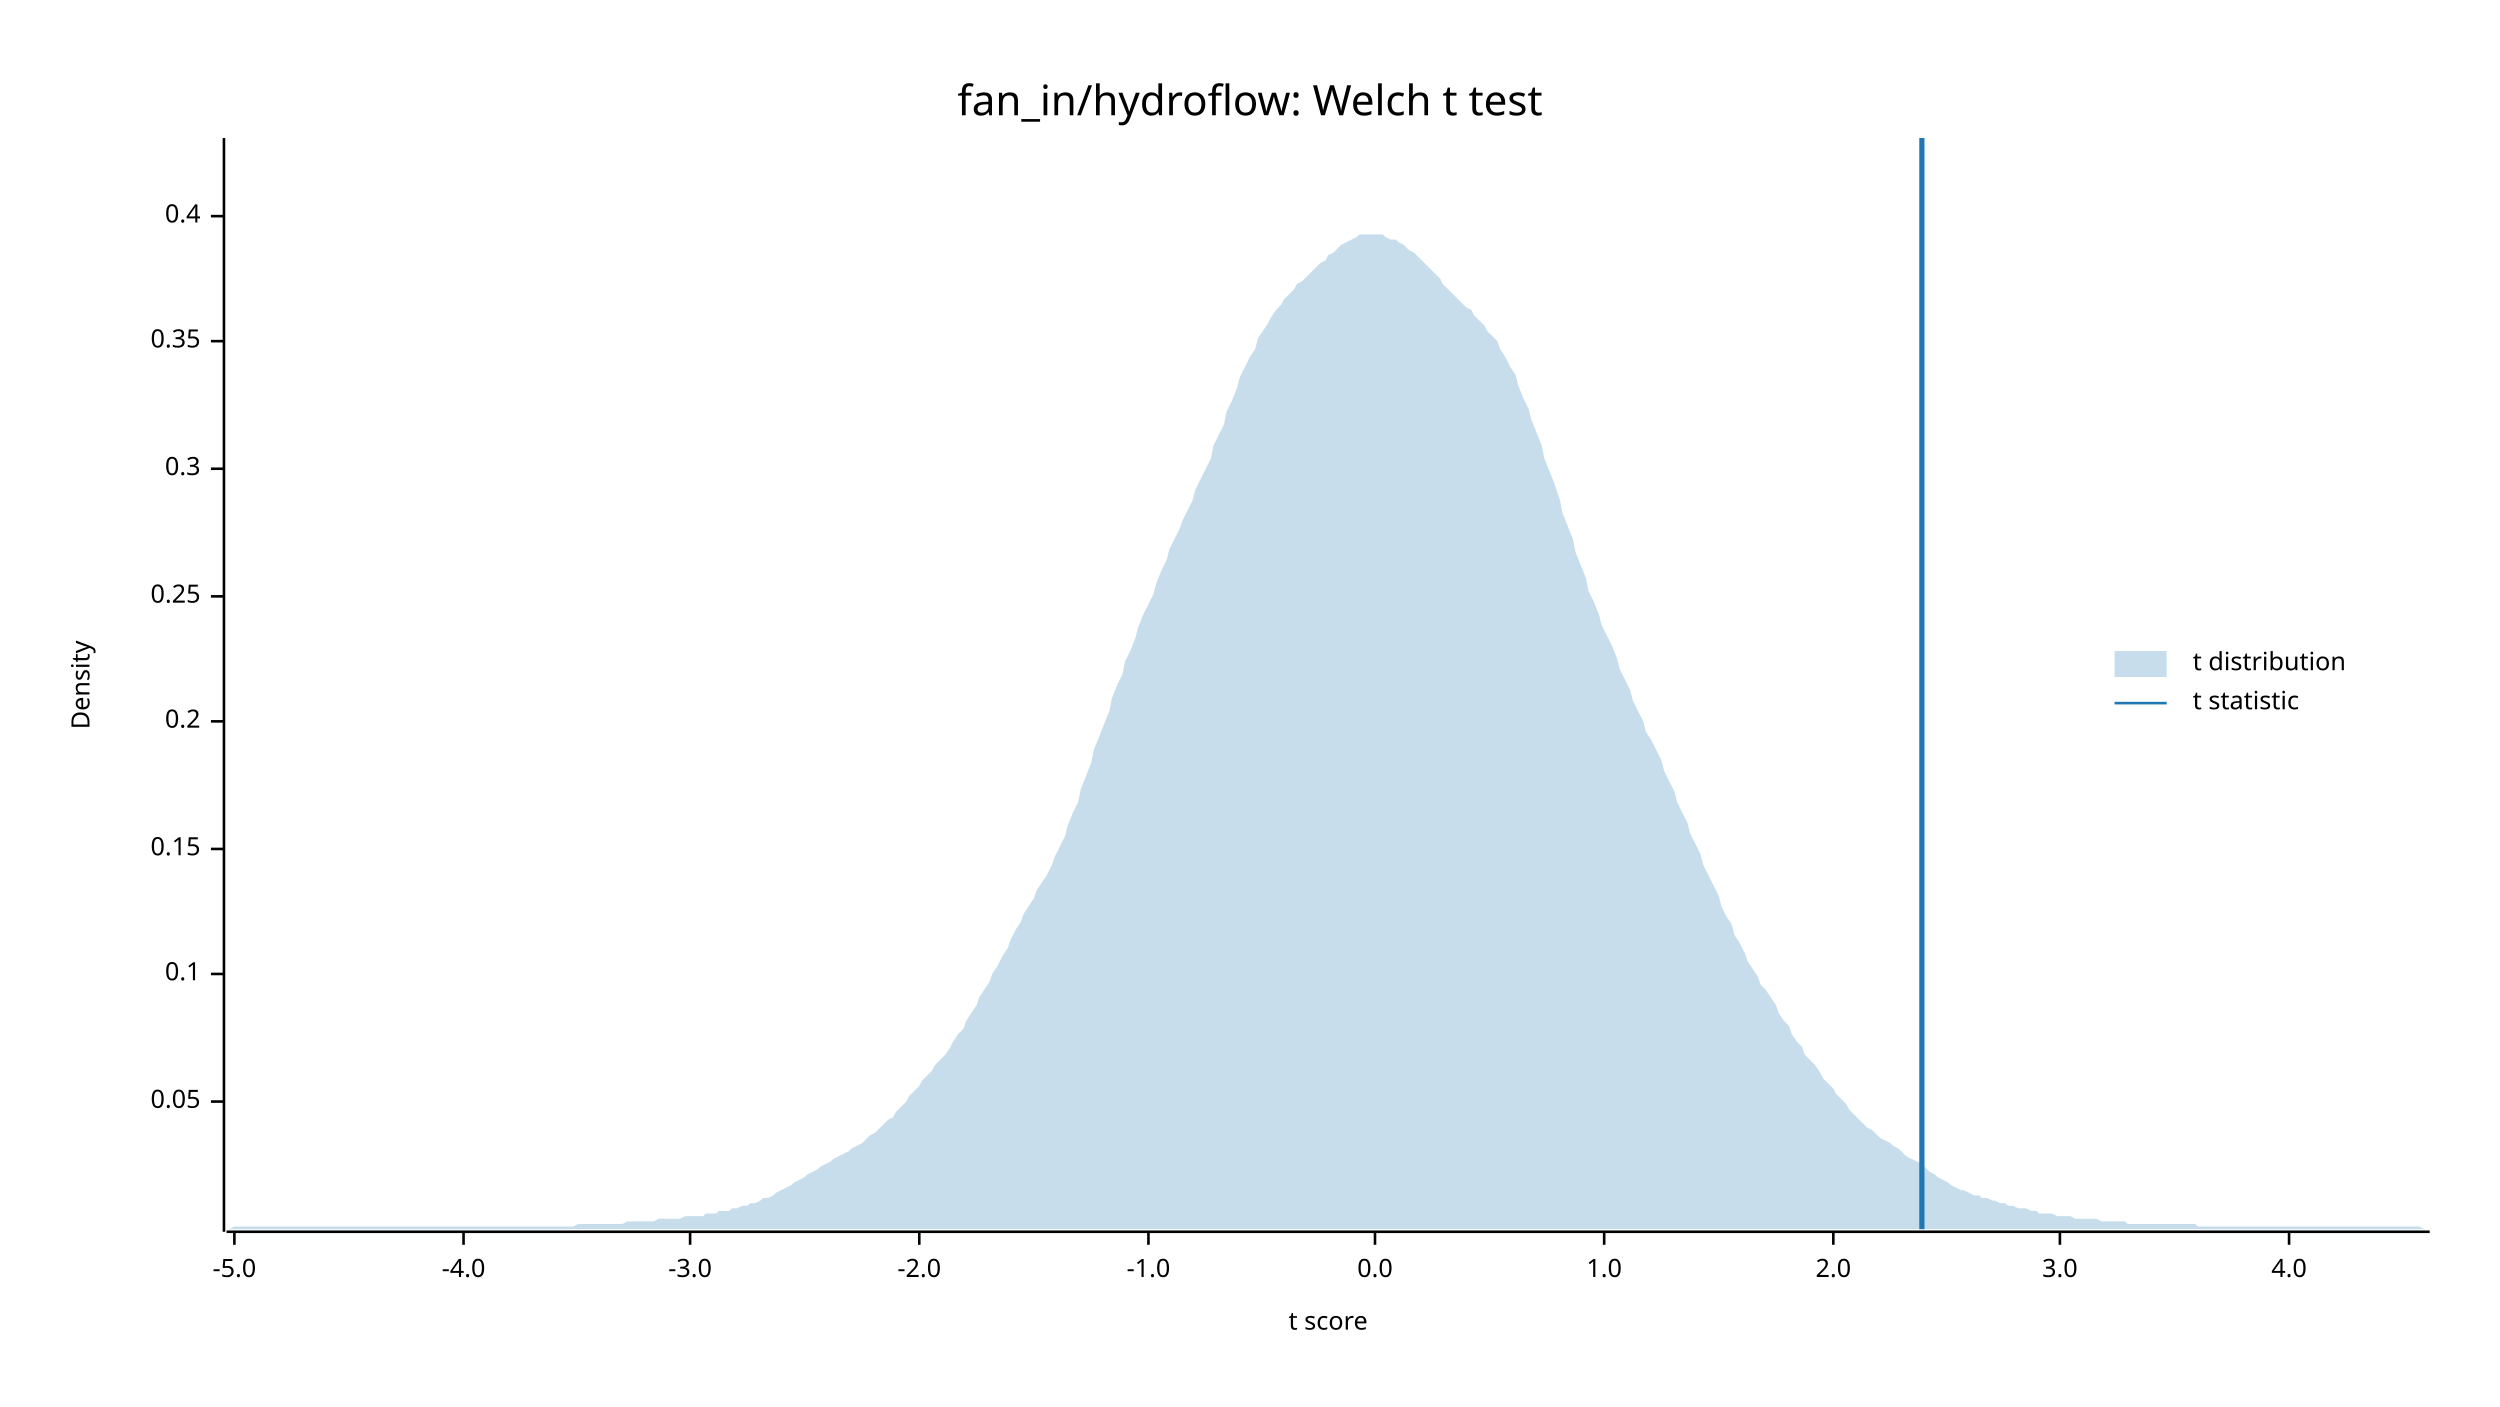
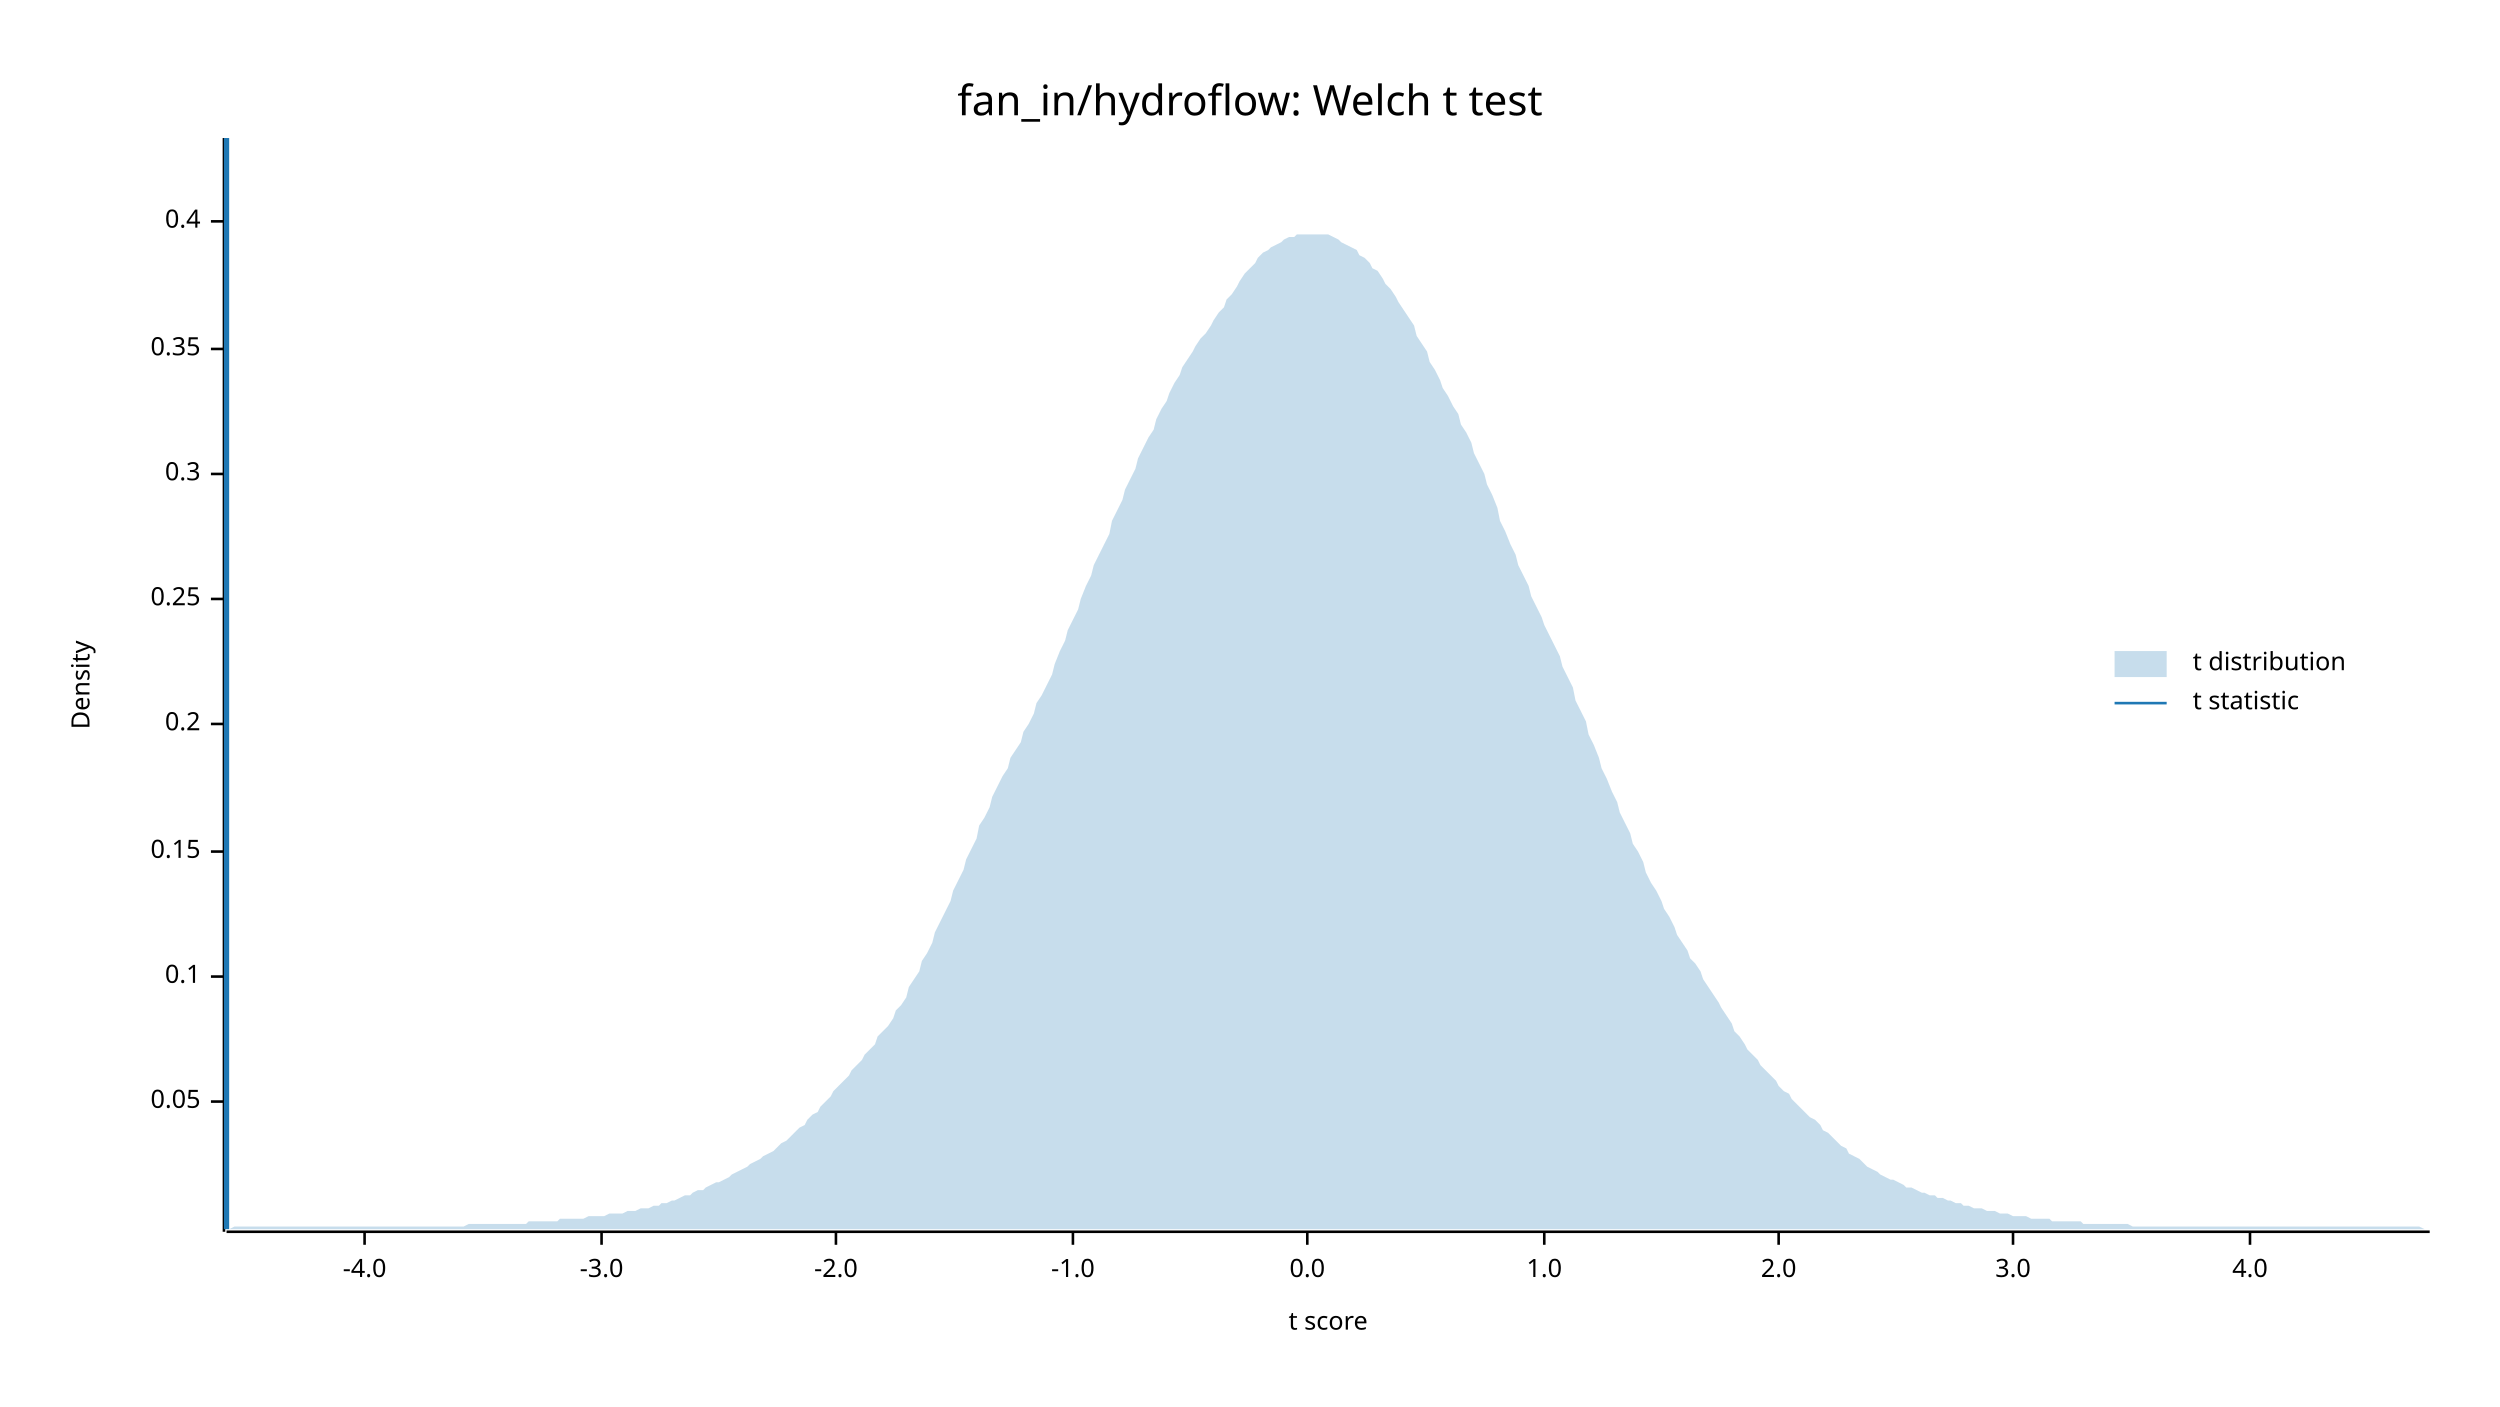
<svg xmlns="http://www.w3.org/2000/svg" width="960" height="540" viewBox="0 0 960 540">
  <text x="480" y="32" dy="0.76em" text-anchor="middle" font-family="sans-serif" font-size="16.129" opacity="1" fill="#000000">
fan_in/hydroflow: Welch t test
</text>
  <text x="27" y="263" dy="0.76em" text-anchor="middle" font-family="sans-serif" font-size="9.677" opacity="1" fill="#000000" transform="rotate(270, 27, 263)">
Density
</text>
  <text x="510" y="513" dy="-0.5ex" text-anchor="middle" font-family="sans-serif" font-size="9.677" opacity="1" fill="#000000">
t score
</text>
  <polyline fill="none" opacity="1" stroke="#000000" stroke-width="1" points="86,53 86,473 " />
  <text x="77" y="423" dy="0.5ex" text-anchor="end" font-family="sans-serif" font-size="9.677" opacity="1" fill="#000000">
0.05
</text>
  <polyline fill="none" opacity="1" stroke="#000000" stroke-width="1" points="81,423 86,423 " />
-   <text x="77" y="374" dy="0.5ex" text-anchor="end" font-family="sans-serif" font-size="9.677" opacity="1" fill="#000000">
+   <text x="77" y="375" dy="0.5ex" text-anchor="end" font-family="sans-serif" font-size="9.677" opacity="1" fill="#000000">
0.1
</text>
-   <polyline fill="none" opacity="1" stroke="#000000" stroke-width="1" points="81,374 86,374 " />
-   <text x="77" y="326" dy="0.5ex" text-anchor="end" font-family="sans-serif" font-size="9.677" opacity="1" fill="#000000">
+   <polyline fill="none" opacity="1" stroke="#000000" stroke-width="1" points="81,375 86,375 " />
+   <text x="77" y="327" dy="0.5ex" text-anchor="end" font-family="sans-serif" font-size="9.677" opacity="1" fill="#000000">
0.15
</text>
-   <polyline fill="none" opacity="1" stroke="#000000" stroke-width="1" points="81,326 86,326 " />
-   <text x="77" y="277" dy="0.5ex" text-anchor="end" font-family="sans-serif" font-size="9.677" opacity="1" fill="#000000">
+   <polyline fill="none" opacity="1" stroke="#000000" stroke-width="1" points="81,327 86,327 " />
+   <text x="77" y="278" dy="0.5ex" text-anchor="end" font-family="sans-serif" font-size="9.677" opacity="1" fill="#000000">
0.2
</text>
-   <polyline fill="none" opacity="1" stroke="#000000" stroke-width="1" points="81,277 86,277 " />
-   <text x="77" y="229" dy="0.5ex" text-anchor="end" font-family="sans-serif" font-size="9.677" opacity="1" fill="#000000">
+   <polyline fill="none" opacity="1" stroke="#000000" stroke-width="1" points="81,278 86,278 " />
+   <text x="77" y="230" dy="0.5ex" text-anchor="end" font-family="sans-serif" font-size="9.677" opacity="1" fill="#000000">
0.25
</text>
-   <polyline fill="none" opacity="1" stroke="#000000" stroke-width="1" points="81,229 86,229 " />
-   <text x="77" y="180" dy="0.5ex" text-anchor="end" font-family="sans-serif" font-size="9.677" opacity="1" fill="#000000">
+   <polyline fill="none" opacity="1" stroke="#000000" stroke-width="1" points="81,230 86,230 " />
+   <text x="77" y="182" dy="0.5ex" text-anchor="end" font-family="sans-serif" font-size="9.677" opacity="1" fill="#000000">
0.3
</text>
-   <polyline fill="none" opacity="1" stroke="#000000" stroke-width="1" points="81,180 86,180 " />
-   <text x="77" y="131" dy="0.5ex" text-anchor="end" font-family="sans-serif" font-size="9.677" opacity="1" fill="#000000">
+   <polyline fill="none" opacity="1" stroke="#000000" stroke-width="1" points="81,182 86,182 " />
+   <text x="77" y="134" dy="0.5ex" text-anchor="end" font-family="sans-serif" font-size="9.677" opacity="1" fill="#000000">
0.35
</text>
-   <polyline fill="none" opacity="1" stroke="#000000" stroke-width="1" points="81,131 86,131 " />
-   <text x="77" y="83" dy="0.5ex" text-anchor="end" font-family="sans-serif" font-size="9.677" opacity="1" fill="#000000">
+   <polyline fill="none" opacity="1" stroke="#000000" stroke-width="1" points="81,134 86,134 " />
+   <text x="77" y="85" dy="0.5ex" text-anchor="end" font-family="sans-serif" font-size="9.677" opacity="1" fill="#000000">
0.4
</text>
-   <polyline fill="none" opacity="1" stroke="#000000" stroke-width="1" points="81,83 86,83 " />
+   <polyline fill="none" opacity="1" stroke="#000000" stroke-width="1" points="81,85 86,85 " />
  <polyline fill="none" opacity="1" stroke="#000000" stroke-width="1" points="87,473 933,473 " />
-   <text x="90" y="483" dy="0.76em" text-anchor="middle" font-family="sans-serif" font-size="9.677" opacity="1" fill="#000000">
- -5.0
- </text>
-   <polyline fill="none" opacity="1" stroke="#000000" stroke-width="1" points="90,473 90,478 " />
-   <text x="178" y="483" dy="0.76em" text-anchor="middle" font-family="sans-serif" font-size="9.677" opacity="1" fill="#000000">
+   <text x="140" y="483" dy="0.76em" text-anchor="middle" font-family="sans-serif" font-size="9.677" opacity="1" fill="#000000">
-4.0
</text>
-   <polyline fill="none" opacity="1" stroke="#000000" stroke-width="1" points="178,473 178,478 " />
-   <text x="265" y="483" dy="0.76em" text-anchor="middle" font-family="sans-serif" font-size="9.677" opacity="1" fill="#000000">
+   <polyline fill="none" opacity="1" stroke="#000000" stroke-width="1" points="140,473 140,478 " />
+   <text x="231" y="483" dy="0.76em" text-anchor="middle" font-family="sans-serif" font-size="9.677" opacity="1" fill="#000000">
-3.0
</text>
-   <polyline fill="none" opacity="1" stroke="#000000" stroke-width="1" points="265,473 265,478 " />
-   <text x="353" y="483" dy="0.76em" text-anchor="middle" font-family="sans-serif" font-size="9.677" opacity="1" fill="#000000">
+   <polyline fill="none" opacity="1" stroke="#000000" stroke-width="1" points="231,473 231,478 " />
+   <text x="321" y="483" dy="0.76em" text-anchor="middle" font-family="sans-serif" font-size="9.677" opacity="1" fill="#000000">
-2.0
</text>
-   <polyline fill="none" opacity="1" stroke="#000000" stroke-width="1" points="353,473 353,478 " />
-   <text x="441" y="483" dy="0.76em" text-anchor="middle" font-family="sans-serif" font-size="9.677" opacity="1" fill="#000000">
+   <polyline fill="none" opacity="1" stroke="#000000" stroke-width="1" points="321,473 321,478 " />
+   <text x="412" y="483" dy="0.76em" text-anchor="middle" font-family="sans-serif" font-size="9.677" opacity="1" fill="#000000">
-1.0
</text>
-   <polyline fill="none" opacity="1" stroke="#000000" stroke-width="1" points="441,473 441,478 " />
-   <text x="528" y="483" dy="0.76em" text-anchor="middle" font-family="sans-serif" font-size="9.677" opacity="1" fill="#000000">
+   <polyline fill="none" opacity="1" stroke="#000000" stroke-width="1" points="412,473 412,478 " />
+   <text x="502" y="483" dy="0.76em" text-anchor="middle" font-family="sans-serif" font-size="9.677" opacity="1" fill="#000000">
0.0
</text>
-   <polyline fill="none" opacity="1" stroke="#000000" stroke-width="1" points="528,473 528,478 " />
-   <text x="616" y="483" dy="0.76em" text-anchor="middle" font-family="sans-serif" font-size="9.677" opacity="1" fill="#000000">
+   <polyline fill="none" opacity="1" stroke="#000000" stroke-width="1" points="502,473 502,478 " />
+   <text x="593" y="483" dy="0.76em" text-anchor="middle" font-family="sans-serif" font-size="9.677" opacity="1" fill="#000000">
1.0
</text>
-   <polyline fill="none" opacity="1" stroke="#000000" stroke-width="1" points="616,473 616,478 " />
-   <text x="704" y="483" dy="0.76em" text-anchor="middle" font-family="sans-serif" font-size="9.677" opacity="1" fill="#000000">
+   <polyline fill="none" opacity="1" stroke="#000000" stroke-width="1" points="593,473 593,478 " />
+   <text x="683" y="483" dy="0.76em" text-anchor="middle" font-family="sans-serif" font-size="9.677" opacity="1" fill="#000000">
2.0
</text>
-   <polyline fill="none" opacity="1" stroke="#000000" stroke-width="1" points="704,473 704,478 " />
-   <text x="791" y="483" dy="0.76em" text-anchor="middle" font-family="sans-serif" font-size="9.677" opacity="1" fill="#000000">
+   <polyline fill="none" opacity="1" stroke="#000000" stroke-width="1" points="683,473 683,478 " />
+   <text x="773" y="483" dy="0.76em" text-anchor="middle" font-family="sans-serif" font-size="9.677" opacity="1" fill="#000000">
3.0
</text>
-   <polyline fill="none" opacity="1" stroke="#000000" stroke-width="1" points="791,473 791,478 " />
-   <text x="879" y="483" dy="0.76em" text-anchor="middle" font-family="sans-serif" font-size="9.677" opacity="1" fill="#000000">
+   <polyline fill="none" opacity="1" stroke="#000000" stroke-width="1" points="773,473 773,478 " />
+   <text x="864" y="483" dy="0.76em" text-anchor="middle" font-family="sans-serif" font-size="9.677" opacity="1" fill="#000000">
4.0
</text>
-   <polyline fill="none" opacity="1" stroke="#000000" stroke-width="1" points="879,473 879,478 " />
-   <polygon opacity="0.25" fill="#1F78B4" points="87,472 88,472 90,471 92,471 93,471 95,471 97,471 98,471 100,471 102,471 103,471 105,471 107,471 109,471 110,471 112,471 114,471 115,471 117,471 119,471 120,471 122,471 124,471 125,471 127,471 129,471 131,471 132,471 134,471 136,471 137,471 139,471 141,471 142,471 144,471 146,471 148,471 149,471 151,471 153,471 154,471 156,471 158,471 159,471 161,471 163,471 164,471 166,471 168,471 170,471 171,471 173,471 175,471 176,471 178,471 180,471 181,471 183,471 185,471 187,471 188,471 190,471 192,471 193,471 195,471 197,471 198,471 200,471 202,471 203,471 205,471 207,471 209,471 210,471 212,471 214,471 215,471 217,471 219,471 220,471 222,470 224,470 226,470 227,470 229,470 231,470 232,470 234,470 236,470 237,470 239,470 241,469 242,469 244,469 246,469 248,469 249,469 251,469 253,468 254,468 256,468 258,468 259,468 261,468 263,467 265,467 266,467 268,467 270,467 271,466 273,466 275,466 276,465 278,465 280,465 281,464 283,464 285,463 287,463 288,462 290,462 292,461 293,460 295,460 297,459 298,458 300,457 302,456 304,455 305,454 307,453 309,452 310,451 312,450 314,449 315,448 317,447 319,446 320,445 322,444 324,443 326,442 327,441 329,440 331,439 332,438 334,436 336,435 337,434 339,432 341,430 343,429 344,427 346,425 348,423 349,421 351,419 353,417 354,415 356,413 358,411 359,409 361,407 363,405 365,402 366,400 368,397 370,395 371,392 373,389 375,386 376,383 378,380 380,377 381,374 383,371 385,367 387,364 388,361 390,357 392,354 393,351 395,348 397,345 398,342 400,339 402,336 404,332 405,329 407,325 409,321 410,317 412,312 414,308 415,303 417,298 419,293 420,288 422,283 424,278 426,273 427,268 429,263 431,259 432,254 434,250 436,245 437,241 439,236 441,232 443,228 444,224 446,219 448,215 449,211 451,207 453,203 454,200 456,196 458,192 459,188 461,184 463,180 465,176 466,171 468,167 470,163 471,158 473,154 475,149 476,145 478,141 480,137 482,134 483,130 485,127 487,124 488,122 490,119 492,117 493,115 495,113 497,111 498,109 500,108 502,106 504,104 505,103 507,101 509,100 510,98 512,97 514,95 515,94 517,93 519,92 521,91 522,90 524,90 526,90 527,90 529,90 531,90 532,91 534,92 536,92 537,93 539,94 541,96 543,97 544,98 546,100 548,102 549,103 551,105 553,107 554,109 556,111 558,113 560,115 561,116 563,118 565,119 566,121 568,123 570,125 571,127 573,129 575,131 576,134 578,137 580,141 582,144 583,148 585,153 587,157 588,161 590,166 592,171 593,176 595,181 597,186 599,192 600,197 602,202 604,207 605,212 607,217 609,222 610,227 612,231 614,236 615,240 617,244 619,248 621,253 622,257 624,261 626,265 627,269 629,273 631,277 632,281 634,284 636,288 638,292 639,296 641,300 643,304 644,308 646,312 648,316 649,320 651,324 653,328 654,332 656,336 658,340 660,344 661,348 663,352 665,355 666,359 668,362 670,366 671,369 673,372 675,375 676,378 678,380 680,383 682,386 683,389 685,392 687,394 688,397 690,400 692,402 693,405 695,407 697,409 699,412 700,414 702,416 704,418 705,420 707,422 709,424 710,426 712,428 714,430 715,431 717,433 719,434 721,436 722,437 724,438 726,439 727,440 729,441 731,443 732,444 734,445 736,446 738,447 739,448 741,450 743,451 744,452 746,453 748,454 749,455 751,456 753,457 754,457 756,458 758,459 760,459 761,460 763,460 765,461 766,461 768,462 770,462 771,463 773,463 775,464 777,464 778,464 780,465 782,465 783,466 785,466 787,466 788,466 790,467 792,467 793,467 795,467 797,468 799,468 800,468 802,468 804,468 805,468 807,469 809,469 810,469 812,469 814,469 816,469 817,470 819,470 821,470 822,470 824,470 826,470 827,470 829,470 831,470 832,470 834,470 836,470 838,470 839,470 841,470 843,470 844,471 846,471 848,471 849,471 851,471 853,471 855,471 856,471 858,471 860,471 861,471 863,471 865,471 866,471 868,471 870,471 871,471 873,471 875,471 877,471 878,471 880,471 882,471 883,471 885,471 887,471 888,471 890,471 892,471 894,471 895,471 897,471 899,471 900,471 902,471 904,471 905,471 907,471 909,471 910,471 912,471 914,471 916,471 917,471 919,471 921,471 922,471 924,471 926,471 927,471 929,471 931,472 933,472 933,472 87,472 " />
-   <polyline fill="none" opacity="1" stroke="#1F78B4" stroke-width="2" points="738,472 738,53 " />
+   <polyline fill="none" opacity="1" stroke="#000000" stroke-width="1" points="864,473 864,478 " />
+   <polygon opacity="0.25" fill="#1F78B4" points="87,472 88,472 90,471 92,471 93,471 95,471 97,471 98,471 100,471 102,471 103,471 105,471 107,471 109,471 110,471 112,471 114,471 115,471 117,471 119,471 120,471 122,471 124,471 125,471 127,471 129,471 131,471 132,471 134,471 136,471 137,471 139,471 141,471 142,471 144,471 146,471 148,471 149,471 151,471 153,471 154,471 156,471 158,471 159,471 161,471 163,471 164,471 166,471 168,471 170,471 171,471 173,471 175,471 176,471 178,471 180,470 181,470 183,470 185,470 187,470 188,470 190,470 192,470 193,470 195,470 197,470 198,470 200,470 202,470 203,469 205,469 207,469 209,469 210,469 212,469 214,469 215,468 217,468 219,468 220,468 222,468 224,468 226,467 227,467 229,467 231,467 232,467 234,466 236,466 237,466 239,466 241,465 242,465 244,465 246,464 248,464 249,464 251,463 253,463 254,462 256,462 258,461 259,461 261,460 263,459 265,459 266,458 268,457 270,457 271,456 273,455 275,454 276,454 278,453 280,452 281,451 283,450 285,449 287,448 288,447 290,446 292,445 293,444 295,443 297,442 298,441 300,439 302,438 304,436 305,435 307,433 309,432 310,430 312,428 314,427 315,425 317,423 319,421 320,419 322,417 324,415 326,413 327,411 329,409 331,407 332,405 334,403 336,401 337,398 339,396 341,394 343,391 344,388 346,386 348,383 349,379 351,376 353,373 354,369 356,366 358,362 359,358 361,354 363,350 365,346 366,342 368,338 370,334 371,330 373,326 375,322 376,317 378,314 380,310 381,306 383,302 385,298 387,295 388,291 390,288 392,285 393,281 395,278 397,274 398,270 400,267 402,263 404,259 405,255 407,250 409,246 410,242 412,238 414,234 415,230 417,225 419,221 420,217 422,213 424,209 426,205 427,200 429,196 431,192 432,188 434,184 436,180 437,176 439,172 441,168 443,165 444,161 446,157 448,154 449,151 451,147 453,144 454,141 456,138 458,135 459,133 461,130 463,128 465,125 466,123 468,120 470,118 471,115 473,113 475,110 476,108 478,105 480,103 482,101 483,99 485,97 487,96 488,95 490,94 492,93 493,92 495,91 497,91 498,90 500,90 502,90 504,90 505,90 507,90 509,90 510,90 512,91 514,92 515,93 517,94 519,95 521,96 522,98 524,99 526,101 527,103 529,104 531,107 532,109 534,111 536,114 537,116 539,119 541,122 543,125 544,129 546,132 548,135 549,139 551,142 553,146 554,149 556,152 558,156 560,159 561,163 563,166 565,170 566,174 568,178 570,182 571,186 573,190 575,195 576,200 578,204 580,209 582,213 583,217 585,221 587,225 588,229 590,233 592,237 593,240 595,244 597,248 599,252 600,256 602,260 604,264 605,269 607,273 609,277 610,282 612,286 614,291 615,295 617,299 619,304 621,308 622,312 624,316 626,320 627,324 629,327 631,331 632,335 634,339 636,342 638,346 639,349 641,352 643,356 644,359 646,362 648,365 649,368 651,370 653,373 654,376 656,379 658,382 660,385 661,387 663,390 665,393 666,396 668,398 670,401 671,403 673,405 675,407 676,409 678,411 680,413 682,415 683,417 685,419 687,420 688,422 690,424 692,426 693,427 695,429 697,430 699,432 700,434 702,435 704,437 705,438 707,440 709,441 710,443 712,444 714,445 715,446 717,448 719,449 721,450 722,451 724,452 726,453 727,453 729,454 731,455 732,456 734,456 736,457 738,458 739,458 741,459 743,459 744,460 746,460 748,461 749,461 751,462 753,462 754,463 756,463 758,464 760,464 761,464 763,465 765,465 766,465 768,466 770,466 771,466 773,467 775,467 777,467 778,467 780,468 782,468 783,468 785,468 787,468 788,469 790,469 792,469 793,469 795,469 797,469 799,469 800,470 802,470 804,470 805,470 807,470 809,470 810,470 812,470 814,470 816,470 817,470 819,471 821,471 822,471 824,471 826,471 827,471 829,471 831,471 832,471 834,471 836,471 838,471 839,471 841,471 843,471 844,471 846,471 848,471 849,471 851,471 853,471 855,471 856,471 858,471 860,471 861,471 863,471 865,471 866,471 868,471 870,471 871,471 873,471 875,471 877,471 878,471 880,471 882,471 883,471 885,471 887,471 888,471 890,471 892,471 894,471 895,471 897,471 899,471 900,471 902,471 904,471 905,471 907,471 909,471 910,471 912,471 914,471 916,471 917,471 919,471 921,471 922,471 924,471 926,471 927,471 929,471 931,472 933,472 933,472 87,472 " />
+   <polyline fill="none" opacity="1" stroke="#1F78B4" stroke-width="2" points="87,472 87,53 " />
  <text x="842" y="250" dy="0.76em" text-anchor="start" font-family="sans-serif" font-size="9.677" opacity="1" fill="#000000">
t distribution
</text>
  <text x="842" y="265" dy="0.76em" text-anchor="start" font-family="sans-serif" font-size="9.677" opacity="1" fill="#000000">
t statistic
</text>
  <rect x="812" y="250" width="20" height="10" opacity="0.25" fill="#1F78B4" stroke="none" />
  <polyline fill="none" opacity="1" stroke="#1F78B4" stroke-width="1" points="812,270 832,270 " />
</svg>
